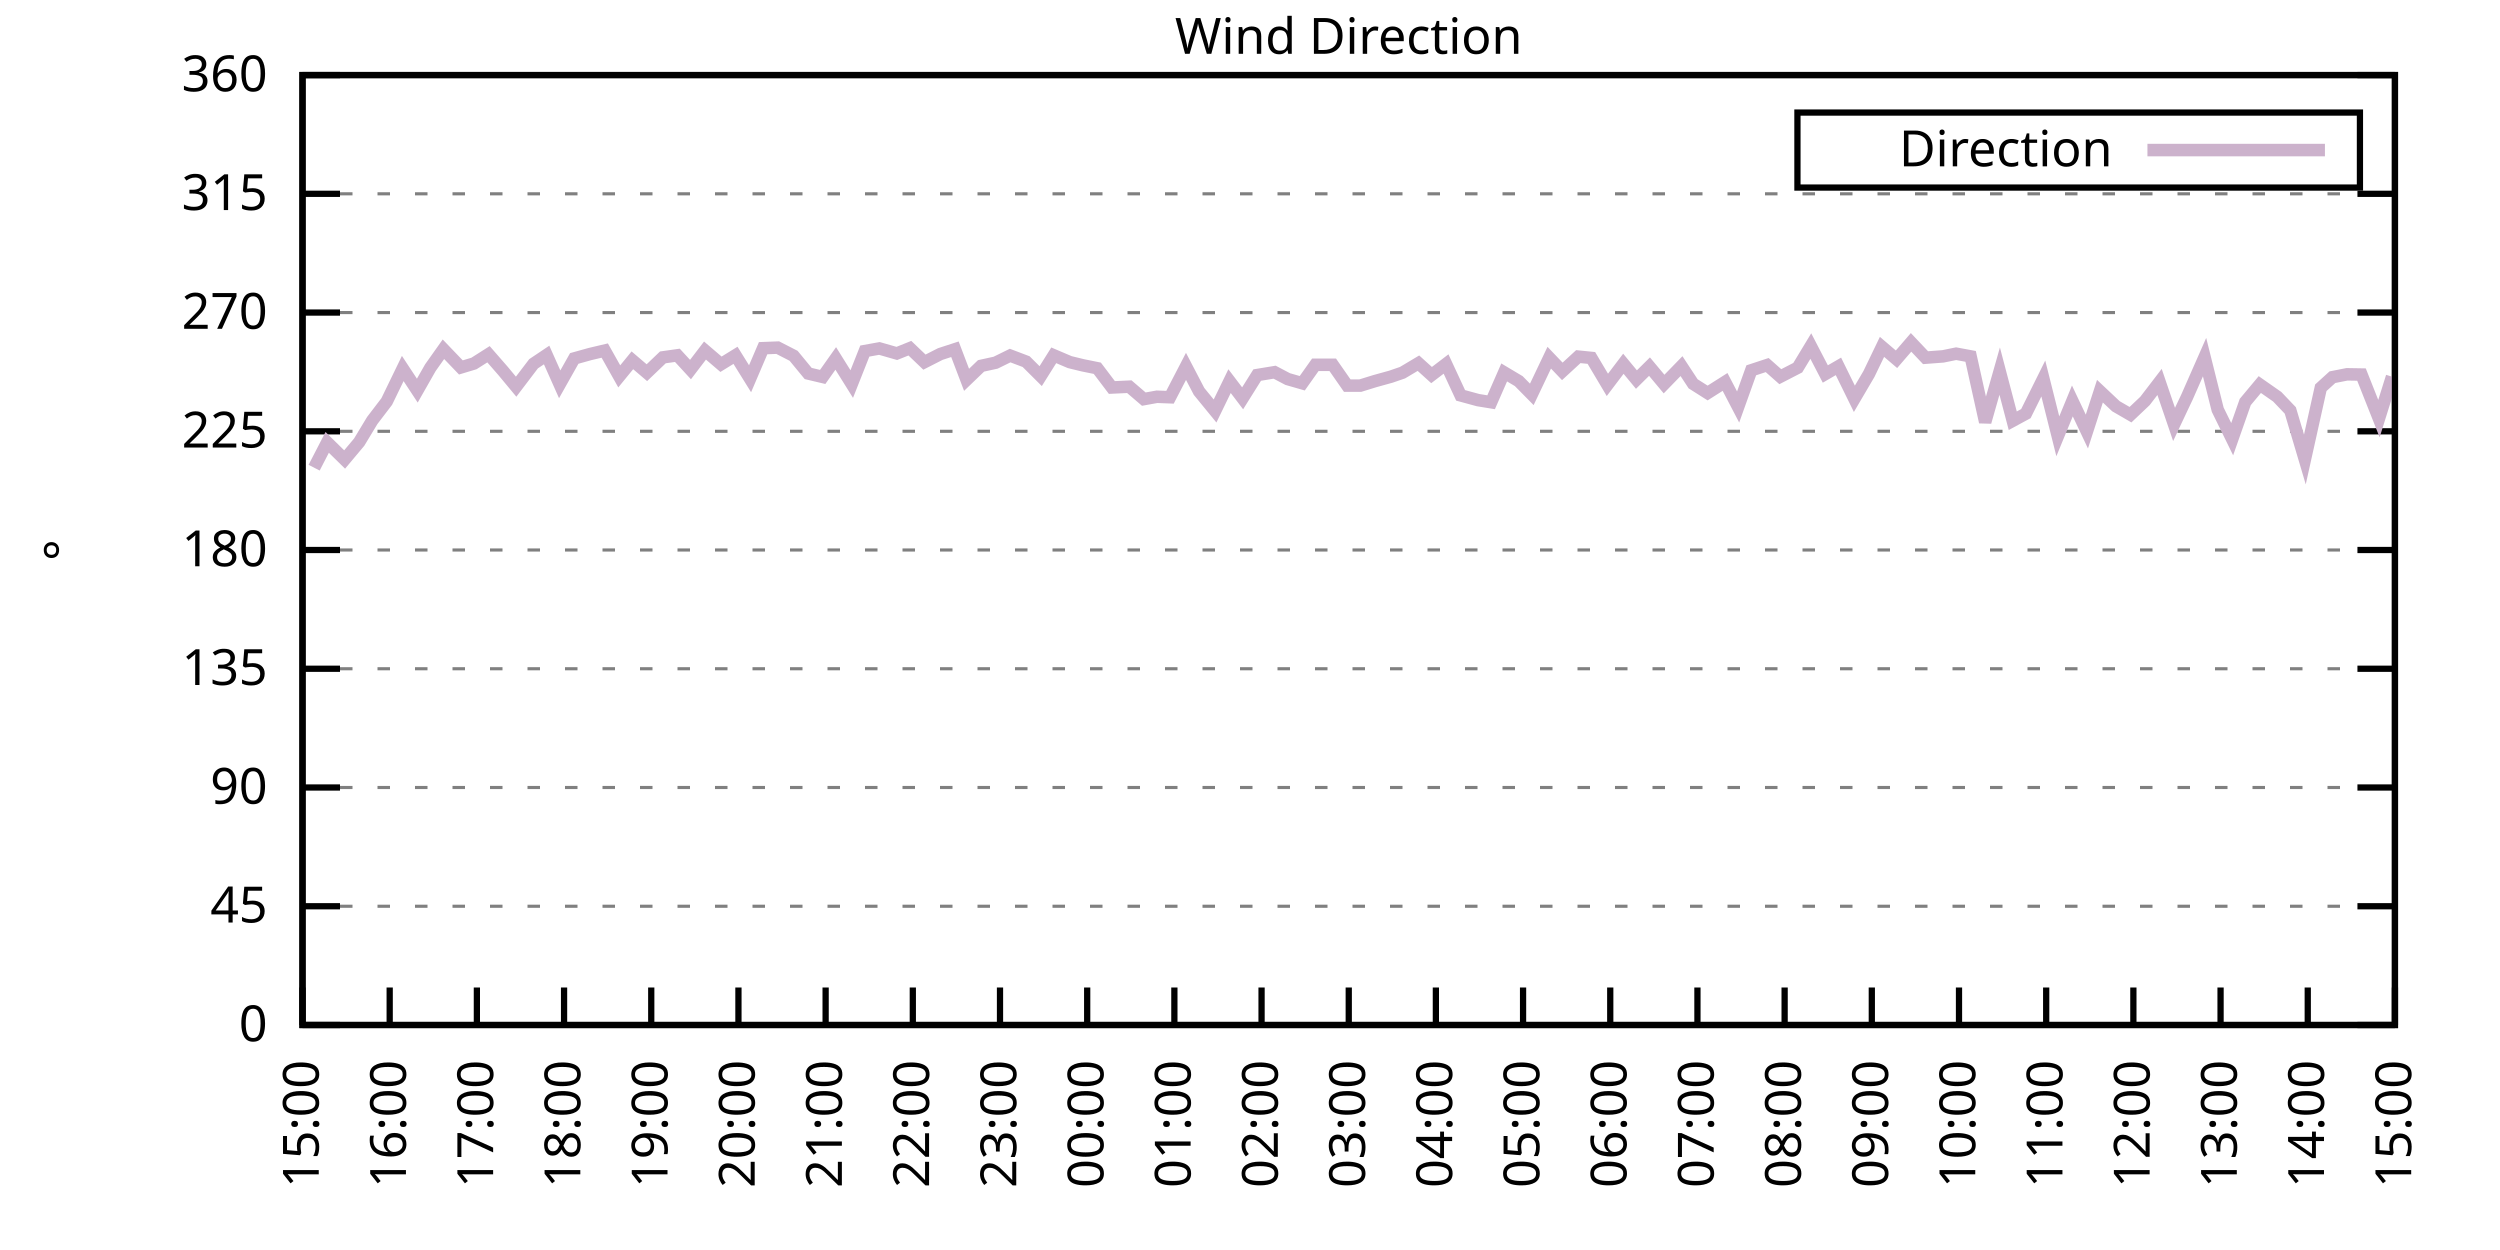
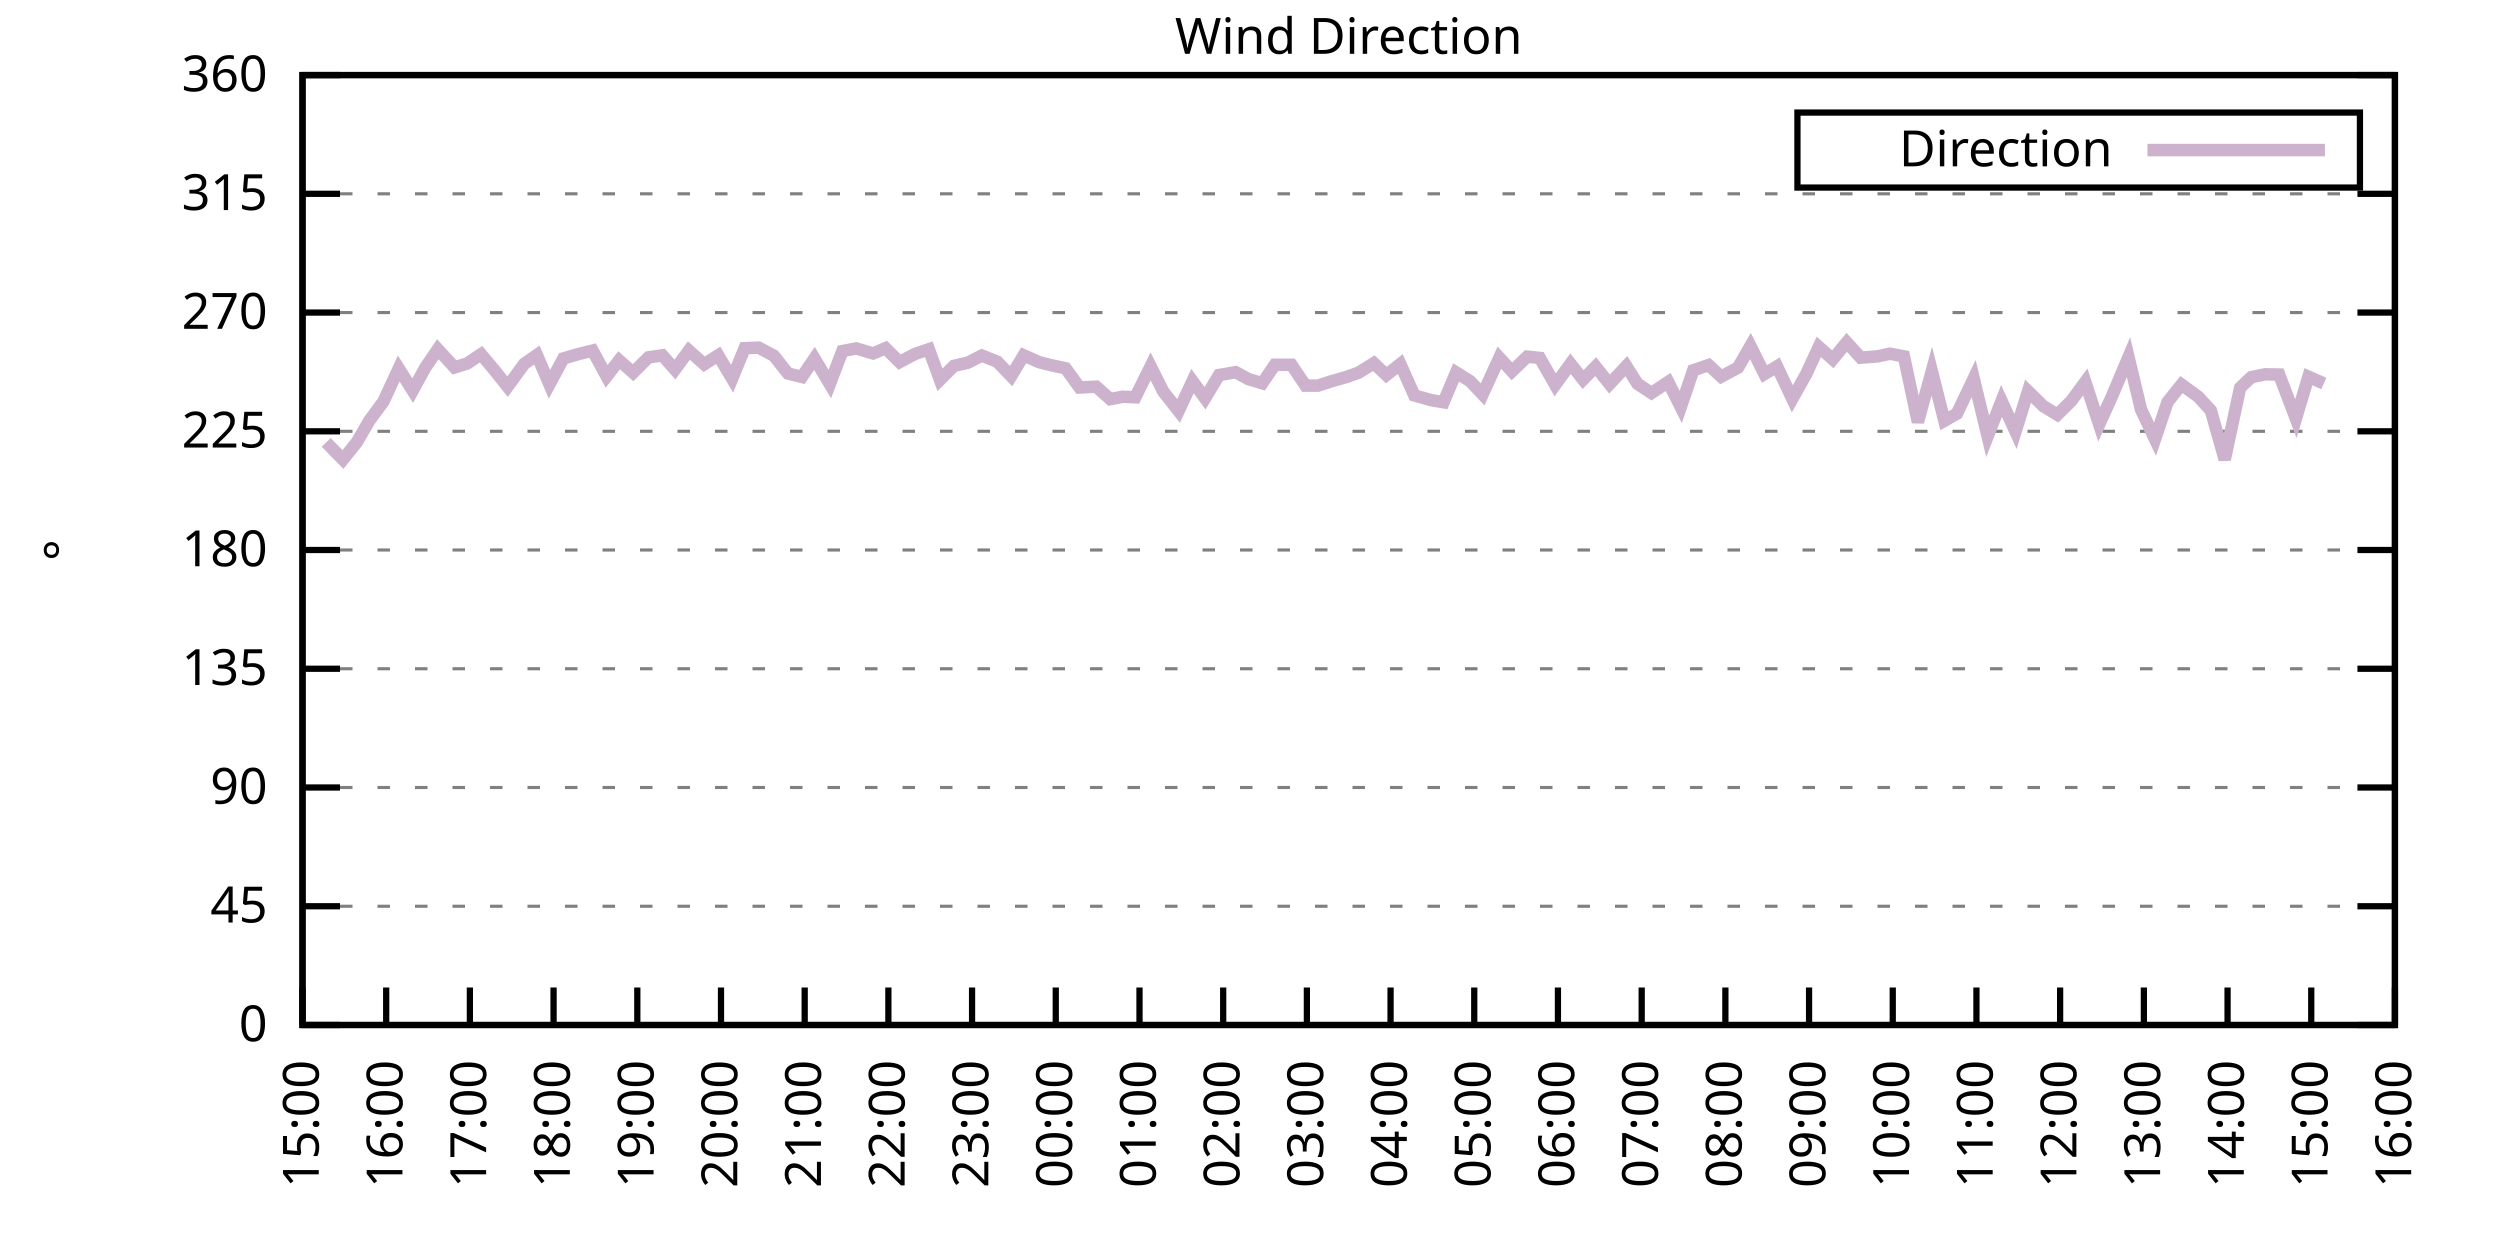
<svg xmlns="http://www.w3.org/2000/svg" xmlns:xlink="http://www.w3.org/1999/xlink" width="400" height="200" viewBox="0 0 400 200">
  <g id="gnuplot_canvas">
    <rect x="0" y="0" width="400" height="200" fill="none" />
    <defs>
      <circle id="gpDot" r="0.5" stroke-width="0.5" stroke="currentColor" />
      <path id="gpPt0" stroke-width="0.333" stroke="currentColor" d="M-1,0 h2 M0,-1 v2" />
      <path id="gpPt1" stroke-width="0.333" stroke="currentColor" d="M-1,-1 L1,1 M1,-1 L-1,1" />
      <path id="gpPt2" stroke-width="0.333" stroke="currentColor" d="M-1,0 L1,0 M0,-1 L0,1 M-1,-1 L1,1 M-1,1 L1,-1" />
      <rect id="gpPt3" stroke-width="0.333" stroke="currentColor" x="-1" y="-1" width="2" height="2" />
      <rect id="gpPt4" stroke-width="0.333" stroke="currentColor" fill="currentColor" x="-1" y="-1" width="2" height="2" />
      <circle id="gpPt5" stroke-width="0.333" stroke="currentColor" cx="0" cy="0" r="1" />
      <use xlink:href="#gpPt5" id="gpPt6" fill="currentColor" stroke="none" />
      <path id="gpPt7" stroke-width="0.333" stroke="currentColor" d="M0,-1.33 L-1.33,0.67 L1.33,0.67 z" />
      <use xlink:href="#gpPt7" id="gpPt8" fill="currentColor" stroke="none" />
      <use xlink:href="#gpPt7" id="gpPt9" stroke="currentColor" transform="rotate(180)" />
      <use xlink:href="#gpPt9" id="gpPt10" fill="currentColor" stroke="none" />
      <use xlink:href="#gpPt3" id="gpPt11" stroke="currentColor" transform="rotate(45)" />
      <use xlink:href="#gpPt11" id="gpPt12" fill="currentColor" stroke="none" />
      <path id="gpPt13" stroke-width="0.333" stroke="currentColor" d="M0,1.330 L1.265,0.411 L0.782,-1.067 L-0.782,-1.076 L-1.265,0.411 z" />
      <use xlink:href="#gpPt13" id="gpPt14" fill="currentColor" stroke="none" />
      <filter id="textbox" filterUnits="objectBoundingBox" x="0" y="0" height="1" width="1">
        <feFlood flood-color="white" flood-opacity="1" result="bgnd" />
        <feComposite in="SourceGraphic" in2="bgnd" operator="atop" />
      </filter>
      <filter id="greybox" filterUnits="objectBoundingBox" x="0" y="0" height="1" width="1">
        <feFlood flood-color="lightgrey" flood-opacity="1" result="grey" />
        <feComposite in="SourceGraphic" in2="grey" operator="atop" />
      </filter>
    </defs>
    <g fill="none" color="white" stroke="currentColor" stroke-width="1.00" stroke-linecap="butt" stroke-linejoin="miter">
</g>
    <g fill="none" color="black" stroke="currentColor" stroke-width="1.00" stroke-linecap="butt" stroke-linejoin="miter">
      <g stroke="none" shape-rendering="crispEdges">
        <polygon fill="rgb(255, 255, 255)" points="48.40,164.00 383.18,164.00 383.18,12.02 48.40,12.02 " />
      </g>
    </g>
    <g fill="none" color="black" stroke="currentColor" stroke-width="1.00" stroke-linecap="butt" stroke-linejoin="miter">
</g>
    <g fill="none" color="black" stroke="black" stroke-width="0.50" stroke-linecap="butt" stroke-linejoin="miter">
</g>
    <g fill="none" color="gray" stroke="currentColor" stroke-width="0.50" stroke-linecap="butt" stroke-linejoin="miter">
      <path stroke="gray" stroke-dasharray="2,4" class="gridline" d="M48.40,164.00 L383.19,164.00  " />
    </g>
    <g fill="none" color="gray" stroke="gray" stroke-width="1.00" stroke-linecap="butt" stroke-linejoin="miter">
</g>
    <g fill="none" color="black" stroke="currentColor" stroke-width="1.00" stroke-linecap="butt" stroke-linejoin="miter">
      <path stroke="black" d="M48.40,164.00 L54.40,164.00 M383.19,164.00 L377.19,164.00  " />
      <g transform="translate(42.80,166.60)" stroke="none" fill="black" font-family="Sans" font-size="8.00" text-anchor="end">
        <text>
          <tspan font-family="Sans"> 0</tspan>
        </text>
      </g>
    </g>
    <g fill="none" color="black" stroke="currentColor" stroke-width="1.00" stroke-linecap="butt" stroke-linejoin="miter">
</g>
    <g fill="none" color="black" stroke="black" stroke-width="0.50" stroke-linecap="butt" stroke-linejoin="miter">
</g>
    <g fill="none" color="gray" stroke="currentColor" stroke-width="0.50" stroke-linecap="butt" stroke-linejoin="miter">
      <path stroke="gray" stroke-dasharray="2,4" class="gridline" d="M48.40,145.00 L383.19,145.00  " />
    </g>
    <g fill="none" color="gray" stroke="gray" stroke-width="1.00" stroke-linecap="butt" stroke-linejoin="miter">
</g>
    <g fill="none" color="black" stroke="currentColor" stroke-width="1.00" stroke-linecap="butt" stroke-linejoin="miter">
      <path stroke="black" d="M48.40,145.00 L54.40,145.00 M383.19,145.00 L377.19,145.00  " />
      <g transform="translate(42.80,147.60)" stroke="none" fill="black" font-family="Sans" font-size="8.00" text-anchor="end">
        <text>
          <tspan font-family="Sans"> 45</tspan>
        </text>
      </g>
    </g>
    <g fill="none" color="black" stroke="currentColor" stroke-width="1.00" stroke-linecap="butt" stroke-linejoin="miter">
</g>
    <g fill="none" color="black" stroke="black" stroke-width="0.50" stroke-linecap="butt" stroke-linejoin="miter">
</g>
    <g fill="none" color="gray" stroke="currentColor" stroke-width="0.50" stroke-linecap="butt" stroke-linejoin="miter">
      <path stroke="gray" stroke-dasharray="2,4" class="gridline" d="M48.40,126.00 L383.19,126.00  " />
    </g>
    <g fill="none" color="gray" stroke="gray" stroke-width="1.00" stroke-linecap="butt" stroke-linejoin="miter">
</g>
    <g fill="none" color="black" stroke="currentColor" stroke-width="1.00" stroke-linecap="butt" stroke-linejoin="miter">
      <path stroke="black" d="M48.40,126.00 L54.40,126.00 M383.19,126.00 L377.19,126.00  " />
      <g transform="translate(42.80,128.60)" stroke="none" fill="black" font-family="Sans" font-size="8.00" text-anchor="end">
        <text>
          <tspan font-family="Sans"> 90</tspan>
        </text>
      </g>
    </g>
    <g fill="none" color="black" stroke="currentColor" stroke-width="1.00" stroke-linecap="butt" stroke-linejoin="miter">
</g>
    <g fill="none" color="black" stroke="black" stroke-width="0.50" stroke-linecap="butt" stroke-linejoin="miter">
</g>
    <g fill="none" color="gray" stroke="currentColor" stroke-width="0.50" stroke-linecap="butt" stroke-linejoin="miter">
      <path stroke="gray" stroke-dasharray="2,4" class="gridline" d="M48.40,107.00 L383.19,107.00  " />
    </g>
    <g fill="none" color="gray" stroke="gray" stroke-width="1.00" stroke-linecap="butt" stroke-linejoin="miter">
</g>
    <g fill="none" color="black" stroke="currentColor" stroke-width="1.00" stroke-linecap="butt" stroke-linejoin="miter">
      <path stroke="black" d="M48.40,107.00 L54.40,107.00 M383.19,107.00 L377.19,107.00  " />
      <g transform="translate(42.80,109.60)" stroke="none" fill="black" font-family="Sans" font-size="8.00" text-anchor="end">
        <text>
          <tspan font-family="Sans"> 135</tspan>
        </text>
      </g>
    </g>
    <g fill="none" color="black" stroke="currentColor" stroke-width="1.00" stroke-linecap="butt" stroke-linejoin="miter">
</g>
    <g fill="none" color="black" stroke="black" stroke-width="0.50" stroke-linecap="butt" stroke-linejoin="miter">
</g>
    <g fill="none" color="gray" stroke="currentColor" stroke-width="0.50" stroke-linecap="butt" stroke-linejoin="miter">
      <path stroke="gray" stroke-dasharray="2,4" class="gridline" d="M48.40,88.00 L383.19,88.00  " />
    </g>
    <g fill="none" color="gray" stroke="gray" stroke-width="1.00" stroke-linecap="butt" stroke-linejoin="miter">
</g>
    <g fill="none" color="black" stroke="currentColor" stroke-width="1.00" stroke-linecap="butt" stroke-linejoin="miter">
      <path stroke="black" d="M48.40,88.00 L54.40,88.00 M383.19,88.00 L377.19,88.00  " />
      <g transform="translate(42.80,90.60)" stroke="none" fill="black" font-family="Sans" font-size="8.00" text-anchor="end">
        <text>
          <tspan font-family="Sans"> 180</tspan>
        </text>
      </g>
    </g>
    <g fill="none" color="black" stroke="currentColor" stroke-width="1.00" stroke-linecap="butt" stroke-linejoin="miter">
</g>
    <g fill="none" color="black" stroke="black" stroke-width="0.50" stroke-linecap="butt" stroke-linejoin="miter">
</g>
    <g fill="none" color="gray" stroke="currentColor" stroke-width="0.50" stroke-linecap="butt" stroke-linejoin="miter">
      <path stroke="gray" stroke-dasharray="2,4" class="gridline" d="M48.40,69.01 L383.19,69.01  " />
    </g>
    <g fill="none" color="gray" stroke="gray" stroke-width="1.00" stroke-linecap="butt" stroke-linejoin="miter">
</g>
    <g fill="none" color="black" stroke="currentColor" stroke-width="1.00" stroke-linecap="butt" stroke-linejoin="miter">
      <path stroke="black" d="M48.40,69.01 L54.40,69.01 M383.19,69.01 L377.19,69.01  " />
      <g transform="translate(42.80,71.61)" stroke="none" fill="black" font-family="Sans" font-size="8.00" text-anchor="end">
        <text>
          <tspan font-family="Sans"> 225</tspan>
        </text>
      </g>
    </g>
    <g fill="none" color="black" stroke="currentColor" stroke-width="1.00" stroke-linecap="butt" stroke-linejoin="miter">
</g>
    <g fill="none" color="black" stroke="black" stroke-width="0.50" stroke-linecap="butt" stroke-linejoin="miter">
</g>
    <g fill="none" color="gray" stroke="currentColor" stroke-width="0.50" stroke-linecap="butt" stroke-linejoin="miter">
      <path stroke="gray" stroke-dasharray="2,4" class="gridline" d="M48.40,50.01 L383.19,50.01  " />
    </g>
    <g fill="none" color="gray" stroke="gray" stroke-width="1.00" stroke-linecap="butt" stroke-linejoin="miter">
</g>
    <g fill="none" color="black" stroke="currentColor" stroke-width="1.00" stroke-linecap="butt" stroke-linejoin="miter">
      <path stroke="black" d="M48.40,50.01 L54.40,50.01 M383.19,50.01 L377.19,50.01  " />
      <g transform="translate(42.80,52.61)" stroke="none" fill="black" font-family="Sans" font-size="8.00" text-anchor="end">
        <text>
          <tspan font-family="Sans"> 270</tspan>
        </text>
      </g>
    </g>
    <g fill="none" color="black" stroke="currentColor" stroke-width="1.00" stroke-linecap="butt" stroke-linejoin="miter">
</g>
    <g fill="none" color="black" stroke="black" stroke-width="0.50" stroke-linecap="butt" stroke-linejoin="miter">
</g>
    <g fill="none" color="gray" stroke="currentColor" stroke-width="0.50" stroke-linecap="butt" stroke-linejoin="miter">
      <path stroke="gray" stroke-dasharray="2,4" class="gridline" d="M48.40,31.01 L383.19,31.01  " />
    </g>
    <g fill="none" color="gray" stroke="gray" stroke-width="1.00" stroke-linecap="butt" stroke-linejoin="miter">
</g>
    <g fill="none" color="black" stroke="currentColor" stroke-width="1.00" stroke-linecap="butt" stroke-linejoin="miter">
      <path stroke="black" d="M48.40,31.01 L54.40,31.01 M383.19,31.01 L377.19,31.01  " />
      <g transform="translate(42.80,33.61)" stroke="none" fill="black" font-family="Sans" font-size="8.00" text-anchor="end">
        <text>
          <tspan font-family="Sans"> 315</tspan>
        </text>
      </g>
    </g>
    <g fill="none" color="black" stroke="currentColor" stroke-width="1.00" stroke-linecap="butt" stroke-linejoin="miter">
</g>
    <g fill="none" color="black" stroke="black" stroke-width="0.50" stroke-linecap="butt" stroke-linejoin="miter">
</g>
    <g fill="none" color="gray" stroke="currentColor" stroke-width="0.50" stroke-linecap="butt" stroke-linejoin="miter">
      <path stroke="gray" stroke-dasharray="2,4" class="gridline" d="M48.40,12.01 L383.19,12.01  " />
    </g>
    <g fill="none" color="gray" stroke="gray" stroke-width="1.00" stroke-linecap="butt" stroke-linejoin="miter">
</g>
    <g fill="none" color="black" stroke="currentColor" stroke-width="1.00" stroke-linecap="butt" stroke-linejoin="miter">
      <path stroke="black" d="M48.40,12.01 L54.40,12.01 M383.19,12.01 L377.19,12.01  " />
      <g transform="translate(42.80,14.61)" stroke="none" fill="black" font-family="Sans" font-size="8.00" text-anchor="end">
        <text>
          <tspan font-family="Sans"> 360</tspan>
        </text>
      </g>
    </g>
    <g fill="none" color="black" stroke="currentColor" stroke-width="1.00" stroke-linecap="butt" stroke-linejoin="miter">
      <path stroke="black" d="M48.40,164.00 L48.40,158.00  " />
      <g transform="translate(51.00,169.60) rotate(270.00)" stroke="none" fill="black" font-family="Sans" font-size="8.00" text-anchor="end">
        <text>
          <tspan font-family="Sans">15:00</tspan>
        </text>
      </g>
    </g>
    <g fill="none" color="black" stroke="currentColor" stroke-width="1.00" stroke-linecap="butt" stroke-linejoin="miter">
-       <path stroke="black" d="M62.35,164.00 L62.35,158.00  " />
-       <g transform="translate(64.95,169.60) rotate(270.00)" stroke="none" fill="black" font-family="Sans" font-size="8.00" text-anchor="end">
+       <path stroke="black" d="M61.79,164.00 L61.79,158.00  " />
+       <g transform="translate(64.39,169.60) rotate(270.00)" stroke="none" fill="black" font-family="Sans" font-size="8.00" text-anchor="end">
        <text>
          <tspan font-family="Sans">16:00</tspan>
        </text>
      </g>
    </g>
    <g fill="none" color="black" stroke="currentColor" stroke-width="1.00" stroke-linecap="butt" stroke-linejoin="miter">
-       <path stroke="black" d="M76.30,164.00 L76.30,158.00  " />
-       <g transform="translate(78.90,169.60) rotate(270.00)" stroke="none" fill="black" font-family="Sans" font-size="8.00" text-anchor="end">
+       <path stroke="black" d="M75.18,164.00 L75.18,158.00  " />
+       <g transform="translate(77.78,169.60) rotate(270.00)" stroke="none" fill="black" font-family="Sans" font-size="8.00" text-anchor="end">
        <text>
          <tspan font-family="Sans">17:00</tspan>
        </text>
      </g>
    </g>
    <g fill="none" color="black" stroke="currentColor" stroke-width="1.00" stroke-linecap="butt" stroke-linejoin="miter">
-       <path stroke="black" d="M90.25,164.00 L90.25,158.00  " />
-       <g transform="translate(92.85,169.60) rotate(270.00)" stroke="none" fill="black" font-family="Sans" font-size="8.00" text-anchor="end">
+       <path stroke="black" d="M88.57,164.00 L88.57,158.00  " />
+       <g transform="translate(91.17,169.60) rotate(270.00)" stroke="none" fill="black" font-family="Sans" font-size="8.00" text-anchor="end">
        <text>
          <tspan font-family="Sans">18:00</tspan>
        </text>
      </g>
    </g>
    <g fill="none" color="black" stroke="currentColor" stroke-width="1.00" stroke-linecap="butt" stroke-linejoin="miter">
-       <path stroke="black" d="M104.20,164.00 L104.20,158.00  " />
-       <g transform="translate(106.80,169.60) rotate(270.00)" stroke="none" fill="black" font-family="Sans" font-size="8.00" text-anchor="end">
+       <path stroke="black" d="M101.97,164.00 L101.97,158.00  " />
+       <g transform="translate(104.57,169.60) rotate(270.00)" stroke="none" fill="black" font-family="Sans" font-size="8.00" text-anchor="end">
        <text>
          <tspan font-family="Sans">19:00</tspan>
        </text>
      </g>
    </g>
    <g fill="none" color="black" stroke="currentColor" stroke-width="1.00" stroke-linecap="butt" stroke-linejoin="miter">
-       <path stroke="black" d="M118.15,164.00 L118.15,158.00  " />
-       <g transform="translate(120.75,169.60) rotate(270.00)" stroke="none" fill="black" font-family="Sans" font-size="8.00" text-anchor="end">
+       <path stroke="black" d="M115.36,164.00 L115.36,158.00  " />
+       <g transform="translate(117.96,169.60) rotate(270.00)" stroke="none" fill="black" font-family="Sans" font-size="8.00" text-anchor="end">
        <text>
          <tspan font-family="Sans">20:00</tspan>
        </text>
      </g>
    </g>
    <g fill="none" color="black" stroke="currentColor" stroke-width="1.00" stroke-linecap="butt" stroke-linejoin="miter">
-       <path stroke="black" d="M132.10,164.00 L132.10,158.00  " />
-       <g transform="translate(134.70,169.60) rotate(270.00)" stroke="none" fill="black" font-family="Sans" font-size="8.00" text-anchor="end">
+       <path stroke="black" d="M128.75,164.00 L128.75,158.00  " />
+       <g transform="translate(131.35,169.60) rotate(270.00)" stroke="none" fill="black" font-family="Sans" font-size="8.00" text-anchor="end">
        <text>
          <tspan font-family="Sans">21:00</tspan>
        </text>
      </g>
    </g>
    <g fill="none" color="black" stroke="currentColor" stroke-width="1.00" stroke-linecap="butt" stroke-linejoin="miter">
-       <path stroke="black" d="M146.05,164.00 L146.05,158.00  " />
-       <g transform="translate(148.65,169.60) rotate(270.00)" stroke="none" fill="black" font-family="Sans" font-size="8.00" text-anchor="end">
+       <path stroke="black" d="M142.14,164.00 L142.14,158.00  " />
+       <g transform="translate(144.74,169.60) rotate(270.00)" stroke="none" fill="black" font-family="Sans" font-size="8.00" text-anchor="end">
        <text>
          <tspan font-family="Sans">22:00</tspan>
        </text>
      </g>
    </g>
    <g fill="none" color="black" stroke="currentColor" stroke-width="1.00" stroke-linecap="butt" stroke-linejoin="miter">
-       <path stroke="black" d="M160.00,164.00 L160.00,158.00  " />
-       <g transform="translate(162.60,169.60) rotate(270.00)" stroke="none" fill="black" font-family="Sans" font-size="8.00" text-anchor="end">
+       <path stroke="black" d="M155.53,164.00 L155.53,158.00  " />
+       <g transform="translate(158.13,169.60) rotate(270.00)" stroke="none" fill="black" font-family="Sans" font-size="8.00" text-anchor="end">
        <text>
          <tspan font-family="Sans">23:00</tspan>
        </text>
      </g>
    </g>
    <g fill="none" color="black" stroke="currentColor" stroke-width="1.00" stroke-linecap="butt" stroke-linejoin="miter">
-       <path stroke="black" d="M173.95,164.00 L173.95,158.00  " />
-       <g transform="translate(176.55,169.60) rotate(270.00)" stroke="none" fill="black" font-family="Sans" font-size="8.00" text-anchor="end">
+       <path stroke="black" d="M168.92,164.00 L168.92,158.00  " />
+       <g transform="translate(171.52,169.60) rotate(270.00)" stroke="none" fill="black" font-family="Sans" font-size="8.00" text-anchor="end">
        <text>
          <tspan font-family="Sans">00:00</tspan>
        </text>
      </g>
    </g>
    <g fill="none" color="black" stroke="currentColor" stroke-width="1.00" stroke-linecap="butt" stroke-linejoin="miter">
-       <path stroke="black" d="M187.90,164.00 L187.90,158.00  " />
-       <g transform="translate(190.50,169.60) rotate(270.00)" stroke="none" fill="black" font-family="Sans" font-size="8.00" text-anchor="end">
+       <path stroke="black" d="M182.32,164.00 L182.32,158.00  " />
+       <g transform="translate(184.92,169.60) rotate(270.00)" stroke="none" fill="black" font-family="Sans" font-size="8.00" text-anchor="end">
        <text>
          <tspan font-family="Sans">01:00</tspan>
        </text>
      </g>
    </g>
    <g fill="none" color="black" stroke="currentColor" stroke-width="1.00" stroke-linecap="butt" stroke-linejoin="miter">
-       <path stroke="black" d="M201.85,164.00 L201.85,158.00  " />
-       <g transform="translate(204.45,169.60) rotate(270.00)" stroke="none" fill="black" font-family="Sans" font-size="8.00" text-anchor="end">
+       <path stroke="black" d="M195.71,164.00 L195.71,158.00  " />
+       <g transform="translate(198.31,169.60) rotate(270.00)" stroke="none" fill="black" font-family="Sans" font-size="8.00" text-anchor="end">
        <text>
          <tspan font-family="Sans">02:00</tspan>
        </text>
      </g>
    </g>
    <g fill="none" color="black" stroke="currentColor" stroke-width="1.00" stroke-linecap="butt" stroke-linejoin="miter">
-       <path stroke="black" d="M215.80,164.00 L215.80,158.00  " />
-       <g transform="translate(218.40,169.60) rotate(270.00)" stroke="none" fill="black" font-family="Sans" font-size="8.00" text-anchor="end">
+       <path stroke="black" d="M209.10,164.00 L209.10,158.00  " />
+       <g transform="translate(211.70,169.60) rotate(270.00)" stroke="none" fill="black" font-family="Sans" font-size="8.00" text-anchor="end">
        <text>
          <tspan font-family="Sans">03:00</tspan>
        </text>
      </g>
    </g>
    <g fill="none" color="black" stroke="currentColor" stroke-width="1.00" stroke-linecap="butt" stroke-linejoin="miter">
-       <path stroke="black" d="M229.74,164.00 L229.74,158.00  " />
-       <g transform="translate(232.34,169.60) rotate(270.00)" stroke="none" fill="black" font-family="Sans" font-size="8.00" text-anchor="end">
+       <path stroke="black" d="M222.49,164.00 L222.49,158.00  " />
+       <g transform="translate(225.09,169.60) rotate(270.00)" stroke="none" fill="black" font-family="Sans" font-size="8.00" text-anchor="end">
        <text>
          <tspan font-family="Sans">04:00</tspan>
        </text>
      </g>
    </g>
    <g fill="none" color="black" stroke="currentColor" stroke-width="1.00" stroke-linecap="butt" stroke-linejoin="miter">
-       <path stroke="black" d="M243.69,164.00 L243.69,158.00  " />
-       <g transform="translate(246.29,169.60) rotate(270.00)" stroke="none" fill="black" font-family="Sans" font-size="8.00" text-anchor="end">
+       <path stroke="black" d="M235.88,164.00 L235.88,158.00  " />
+       <g transform="translate(238.48,169.60) rotate(270.00)" stroke="none" fill="black" font-family="Sans" font-size="8.00" text-anchor="end">
        <text>
          <tspan font-family="Sans">05:00</tspan>
        </text>
      </g>
    </g>
    <g fill="none" color="black" stroke="currentColor" stroke-width="1.00" stroke-linecap="butt" stroke-linejoin="miter">
-       <path stroke="black" d="M257.64,164.00 L257.64,158.00  " />
-       <g transform="translate(260.24,169.60) rotate(270.00)" stroke="none" fill="black" font-family="Sans" font-size="8.00" text-anchor="end">
+       <path stroke="black" d="M249.27,164.00 L249.27,158.00  " />
+       <g transform="translate(251.87,169.60) rotate(270.00)" stroke="none" fill="black" font-family="Sans" font-size="8.00" text-anchor="end">
        <text>
          <tspan font-family="Sans">06:00</tspan>
        </text>
      </g>
    </g>
    <g fill="none" color="black" stroke="currentColor" stroke-width="1.00" stroke-linecap="butt" stroke-linejoin="miter">
-       <path stroke="black" d="M271.59,164.00 L271.59,158.00  " />
-       <g transform="translate(274.19,169.60) rotate(270.00)" stroke="none" fill="black" font-family="Sans" font-size="8.00" text-anchor="end">
+       <path stroke="black" d="M262.67,164.00 L262.67,158.00  " />
+       <g transform="translate(265.27,169.60) rotate(270.00)" stroke="none" fill="black" font-family="Sans" font-size="8.00" text-anchor="end">
        <text>
          <tspan font-family="Sans">07:00</tspan>
        </text>
      </g>
    </g>
    <g fill="none" color="black" stroke="currentColor" stroke-width="1.00" stroke-linecap="butt" stroke-linejoin="miter">
-       <path stroke="black" d="M285.54,164.00 L285.54,158.00  " />
-       <g transform="translate(288.14,169.60) rotate(270.00)" stroke="none" fill="black" font-family="Sans" font-size="8.00" text-anchor="end">
+       <path stroke="black" d="M276.06,164.00 L276.06,158.00  " />
+       <g transform="translate(278.66,169.60) rotate(270.00)" stroke="none" fill="black" font-family="Sans" font-size="8.00" text-anchor="end">
        <text>
          <tspan font-family="Sans">08:00</tspan>
        </text>
      </g>
    </g>
    <g fill="none" color="black" stroke="currentColor" stroke-width="1.00" stroke-linecap="butt" stroke-linejoin="miter">
-       <path stroke="black" d="M299.49,164.00 L299.49,158.00  " />
-       <g transform="translate(302.09,169.60) rotate(270.00)" stroke="none" fill="black" font-family="Sans" font-size="8.00" text-anchor="end">
+       <path stroke="black" d="M289.45,164.00 L289.45,158.00  " />
+       <g transform="translate(292.05,169.60) rotate(270.00)" stroke="none" fill="black" font-family="Sans" font-size="8.00" text-anchor="end">
        <text>
          <tspan font-family="Sans">09:00</tspan>
        </text>
      </g>
    </g>
    <g fill="none" color="black" stroke="currentColor" stroke-width="1.00" stroke-linecap="butt" stroke-linejoin="miter">
-       <path stroke="black" d="M313.44,164.00 L313.44,158.00  " />
-       <g transform="translate(316.04,169.60) rotate(270.00)" stroke="none" fill="black" font-family="Sans" font-size="8.00" text-anchor="end">
+       <path stroke="black" d="M302.84,164.00 L302.84,158.00  " />
+       <g transform="translate(305.44,169.60) rotate(270.00)" stroke="none" fill="black" font-family="Sans" font-size="8.00" text-anchor="end">
        <text>
          <tspan font-family="Sans">10:00</tspan>
        </text>
      </g>
    </g>
    <g fill="none" color="black" stroke="currentColor" stroke-width="1.00" stroke-linecap="butt" stroke-linejoin="miter">
-       <path stroke="black" d="M327.39,164.00 L327.39,158.00  " />
-       <g transform="translate(329.99,169.60) rotate(270.00)" stroke="none" fill="black" font-family="Sans" font-size="8.00" text-anchor="end">
+       <path stroke="black" d="M316.23,164.00 L316.23,158.00  " />
+       <g transform="translate(318.83,169.60) rotate(270.00)" stroke="none" fill="black" font-family="Sans" font-size="8.00" text-anchor="end">
        <text>
          <tspan font-family="Sans">11:00</tspan>
        </text>
      </g>
    </g>
    <g fill="none" color="black" stroke="currentColor" stroke-width="1.00" stroke-linecap="butt" stroke-linejoin="miter">
-       <path stroke="black" d="M341.34,164.00 L341.34,158.00  " />
-       <g transform="translate(343.94,169.60) rotate(270.00)" stroke="none" fill="black" font-family="Sans" font-size="8.00" text-anchor="end">
+       <path stroke="black" d="M329.62,164.00 L329.62,158.00  " />
+       <g transform="translate(332.22,169.60) rotate(270.00)" stroke="none" fill="black" font-family="Sans" font-size="8.00" text-anchor="end">
        <text>
          <tspan font-family="Sans">12:00</tspan>
        </text>
      </g>
    </g>
    <g fill="none" color="black" stroke="currentColor" stroke-width="1.00" stroke-linecap="butt" stroke-linejoin="miter">
-       <path stroke="black" d="M355.29,164.00 L355.29,158.00  " />
-       <g transform="translate(357.89,169.60) rotate(270.00)" stroke="none" fill="black" font-family="Sans" font-size="8.00" text-anchor="end">
+       <path stroke="black" d="M343.02,164.00 L343.02,158.00  " />
+       <g transform="translate(345.62,169.60) rotate(270.00)" stroke="none" fill="black" font-family="Sans" font-size="8.00" text-anchor="end">
        <text>
          <tspan font-family="Sans">13:00</tspan>
        </text>
      </g>
    </g>
    <g fill="none" color="black" stroke="currentColor" stroke-width="1.00" stroke-linecap="butt" stroke-linejoin="miter">
-       <path stroke="black" d="M369.24,164.00 L369.24,158.00  " />
-       <g transform="translate(371.84,169.60) rotate(270.00)" stroke="none" fill="black" font-family="Sans" font-size="8.00" text-anchor="end">
+       <path stroke="black" d="M356.41,164.00 L356.41,158.00  " />
+       <g transform="translate(359.01,169.60) rotate(270.00)" stroke="none" fill="black" font-family="Sans" font-size="8.00" text-anchor="end">
        <text>
          <tspan font-family="Sans">14:00</tspan>
+         </text>
+       </g>
+     </g>
+     <g fill="none" color="black" stroke="currentColor" stroke-width="1.00" stroke-linecap="butt" stroke-linejoin="miter">
+       <path stroke="black" d="M369.80,164.00 L369.80,158.00  " />
+       <g transform="translate(372.40,169.60) rotate(270.00)" stroke="none" fill="black" font-family="Sans" font-size="8.00" text-anchor="end">
+         <text>
+           <tspan font-family="Sans">15:00</tspan>
        </text>
      </g>
    </g>
    <g fill="none" color="black" stroke="currentColor" stroke-width="1.00" stroke-linecap="butt" stroke-linejoin="miter">
      <path stroke="black" d="M383.19,164.00 L383.19,158.00  " />
      <g transform="translate(385.79,169.60) rotate(270.00)" stroke="none" fill="black" font-family="Sans" font-size="8.00" text-anchor="end">
        <text>
-           <tspan font-family="Sans">15:00</tspan>
+           <tspan font-family="Sans">16:00</tspan>
        </text>
      </g>
    </g>
    <g fill="none" color="black" stroke="currentColor" stroke-width="1.00" stroke-linecap="butt" stroke-linejoin="miter">
</g>
    <g fill="none" color="black" stroke="currentColor" stroke-width="1.00" stroke-linecap="butt" stroke-linejoin="miter">
      <path stroke="black" d="M48.40,12.01 L48.40,164.00 L383.19,164.00 L383.19,12.01 L48.40,12.01 Z  " />
    </g>
    <g fill="none" color="black" stroke="currentColor" stroke-width="1.00" stroke-linecap="butt" stroke-linejoin="miter">
</g>
    <g fill="none" color="black" stroke="currentColor" stroke-width="1.00" stroke-linecap="butt" stroke-linejoin="miter">
      <path stroke="black" d="M287.59,30.01 L287.59,18.01 L377.59,18.01 L377.59,30.01 L287.59,30.01 Z  " />
    </g>
    <g id="Wind_direction_plot_1">
      <g fill="none" color="white" stroke="black" stroke-width="2.00" stroke-linecap="butt" stroke-linejoin="miter">
</g>
      <g fill="none" color="black" stroke="currentColor" stroke-width="2.00" stroke-linecap="butt" stroke-linejoin="miter">
        <g transform="translate(337.99,26.61)" stroke="none" fill="black" font-family="Sans" font-size="8.00" text-anchor="end">
          <text>
            <tspan font-family="Sans">Direction</tspan>
          </text>
        </g>
      </g>
      <g fill="none" color="black" stroke="currentColor" stroke-width="2.00" stroke-linecap="butt" stroke-linejoin="miter">
-         <path stroke="rgb(204, 178, 204)" d="M343.59,24.01 L371.99,24.01 M50.26,74.83 L52.35,70.78 L55.14,73.52 L57.47,70.74 L59.56,67.28 L61.88,64.24   L64.44,58.96 L66.77,62.50 L68.86,58.83 L70.95,55.88 L73.74,58.79 L75.83,58.16 L78.16,56.68 L80.48,59.34   L82.58,61.87 L85.37,58.20 L87.46,56.80 L89.55,61.49 L91.88,57.35 L94.43,56.64 L96.76,56.09 L99.08,60.22   L101.18,57.65 L103.50,59.63 L106.06,57.18 L108.38,56.85 L110.48,59.13 L112.80,56.09 L115.36,58.28 L117.68,56.85   L120.01,60.60 L122.10,55.71 L124.43,55.62 L126.98,56.93 L129.31,59.76 L131.63,60.31 L133.72,57.35 L136.28,61.45   L138.37,56.17 L140.70,55.75 L143.49,56.55 L145.58,55.71 L147.91,57.94 L150.46,56.64 L152.79,55.88 L154.65,60.77   L156.97,58.54 L159.30,58.03 L161.62,56.89 L164.18,57.86 L166.51,60.18 L168.60,56.85 L171.16,57.94 L173.25,58.45   L175.57,58.92 L177.90,62.00 L180.69,61.87 L183.01,63.86 L185.11,63.48 L187.20,63.56 L189.76,58.62 L191.85,62.63   L194.41,65.76 L196.73,60.98 L198.82,63.73 L201.15,60.01 L203.94,59.55 L206.03,60.65 L208.36,61.32 L210.45,58.37   L213.24,58.37 L215.56,61.70 L217.65,61.70 L219.98,60.98 L222.54,60.27 L224.40,59.63 L226.95,58.11 L229.05,60.01   L231.37,58.24 L233.70,63.26 L236.49,64.02 L238.58,64.36 L240.67,59.59 L243.00,60.98 L245.09,63.10 L247.88,57.23   L249.97,59.42 L252.53,57.06 L254.62,57.27 L257.18,61.58 L259.74,58.20 L261.83,60.73 L263.92,58.66 L266.25,61.45   L269.04,58.58 L270.90,61.41 L273.22,62.88 L276.01,61.11 L278.10,65.12 L280.20,59.25 L282.75,58.41 L284.85,60.27   L287.64,58.83 L289.73,55.37 L292.05,59.84 L294.15,58.62 L296.70,63.81 L299.03,59.84 L301.12,55.50 L303.44,57.48   L305.77,54.78 L308.09,57.23 L310.88,57.02 L312.98,56.59 L315.30,57.02 L317.63,67.53 L319.95,59.38 L322.04,67.32   L324.14,66.18 L326.93,60.56 L329.25,69.81 L331.58,64.15 L333.90,69.05 L335.99,62.59 L338.55,65.00 L340.88,66.35   L343.20,64.15 L345.53,61.11 L347.85,67.91 L349.94,63.48 L352.73,57.14 L354.83,65.54 L357.15,70.27 L359.24,64.32   L361.57,61.53 L364.36,63.48 L366.45,65.67 L368.78,73.52 L371.33,62.04 L373.19,60.35 L375.52,59.89 L377.84,59.93   L380.63,66.98 L382.73,60.27  " />
+         <path stroke="rgb(204, 178, 204)" d="M343.59,24.01 L371.99,24.01 M52.19,70.78 L54.87,73.52 L57.10,70.74 L59.11,67.28 L61.35,64.24 L63.80,58.96   L66.03,62.50 L68.04,58.83 L70.05,55.88 L72.73,58.79 L74.74,58.16 L76.97,56.68 L79.20,59.34 L81.21,61.87   L83.89,58.20 L85.90,56.80 L87.91,61.49 L90.14,57.35 L92.59,56.64 L94.82,56.09 L97.06,60.22 L99.06,57.65   L101.30,59.63 L103.75,57.18 L105.98,56.85 L107.99,59.13 L110.22,56.09 L112.68,58.28 L114.91,56.85 L117.14,60.60   L119.15,55.71 L121.38,55.62 L123.84,56.93 L126.07,59.76 L128.30,60.31 L130.31,57.35 L132.77,61.45 L134.78,56.17   L137.01,55.75 L139.69,56.55 L141.69,55.71 L143.93,57.94 L146.38,56.64 L148.61,55.88 L150.40,60.77 L152.63,58.54   L154.86,58.03 L157.10,56.89 L159.55,57.86 L161.78,60.18 L163.79,56.85 L166.25,57.94 L168.25,58.45 L170.49,58.92   L172.72,62.00 L175.40,61.87 L177.63,63.86 L179.64,63.48 L181.65,63.56 L184.10,58.62 L186.11,62.63 L188.57,65.76   L190.80,60.98 L192.81,63.73 L195.04,60.01 L197.72,59.55 L199.73,60.65 L201.96,61.32 L203.97,58.37 L206.64,58.37   L208.88,61.70 L210.88,61.70 L213.12,60.98 L215.57,60.27 L217.36,59.63 L219.81,58.11 L221.82,60.01 L224.05,58.24   L226.29,63.26 L228.96,64.02 L230.97,64.36 L232.98,59.59 L235.21,60.98 L237.22,63.10 L239.90,57.23 L241.91,59.42   L244.36,57.06 L246.37,57.27 L248.83,61.58 L251.28,58.20 L253.29,60.73 L255.30,58.66 L257.53,61.45 L260.21,58.58   L262.00,61.41 L264.23,62.88 L266.91,61.11 L268.92,65.12 L270.92,59.25 L273.38,58.41 L275.39,60.27 L278.07,58.83   L280.07,55.37 L282.31,59.84 L284.32,58.62 L286.77,63.81 L289.00,59.84 L291.01,55.50 L293.24,57.48 L295.48,54.78   L297.71,57.23 L300.39,57.02 L302.39,56.59 L304.63,57.02 L306.86,67.53 L309.09,59.38 L311.10,67.32 L313.11,66.18   L315.79,60.56 L318.02,69.81 L320.25,64.15 L322.48,69.05 L324.49,62.59 L326.95,65.00 L329.18,66.35 L331.41,64.15   L333.64,61.11 L335.87,67.91 L337.88,63.48 L340.56,57.14 L342.57,65.54 L344.80,70.27 L346.81,64.32 L349.04,61.53   L351.72,63.48 L353.73,65.67 L355.96,73.52 L358.42,62.04 L360.20,60.35 L362.43,59.89 L364.66,59.93 L367.34,66.98   L369.35,60.27 L371.81,61.36  " />
      </g>
    </g>
    <g fill="none" color="black" stroke="currentColor" stroke-width="2.00" stroke-linecap="butt" stroke-linejoin="miter">
</g>
    <g fill="none" color="black" stroke="black" stroke-width="1.00" stroke-linecap="butt" stroke-linejoin="miter">
</g>
    <g fill="none" color="black" stroke="currentColor" stroke-width="1.00" stroke-linecap="butt" stroke-linejoin="miter">
      <path stroke="black" d="M48.40,12.01 L48.40,164.00 L383.19,164.00 L383.19,12.01 L48.40,12.01 Z  " />
      <g transform="translate(12.80,88.01) rotate(270.00)" stroke="none" fill="black" font-family="Sans" font-size="8.00" text-anchor="middle">
        <text>
          <tspan font-family="Sans">°</tspan>
        </text>
      </g>
    </g>
    <g fill="none" color="black" stroke="currentColor" stroke-width="1.00" stroke-linecap="butt" stroke-linejoin="miter">
</g>
    <g fill="none" color="black" stroke="currentColor" stroke-width="1.00" stroke-linecap="butt" stroke-linejoin="miter">
      <g transform="translate(215.79,8.61)" stroke="none" fill="black" font-family="Sans" font-size="8.00" text-anchor="middle">
        <text>
          <tspan font-family="Sans">Wind Direction</tspan>
        </text>
      </g>
    </g>
    <g fill="none" color="black" stroke="currentColor" stroke-width="1.00" stroke-linecap="butt" stroke-linejoin="miter">
</g>
  </g>
</svg>
